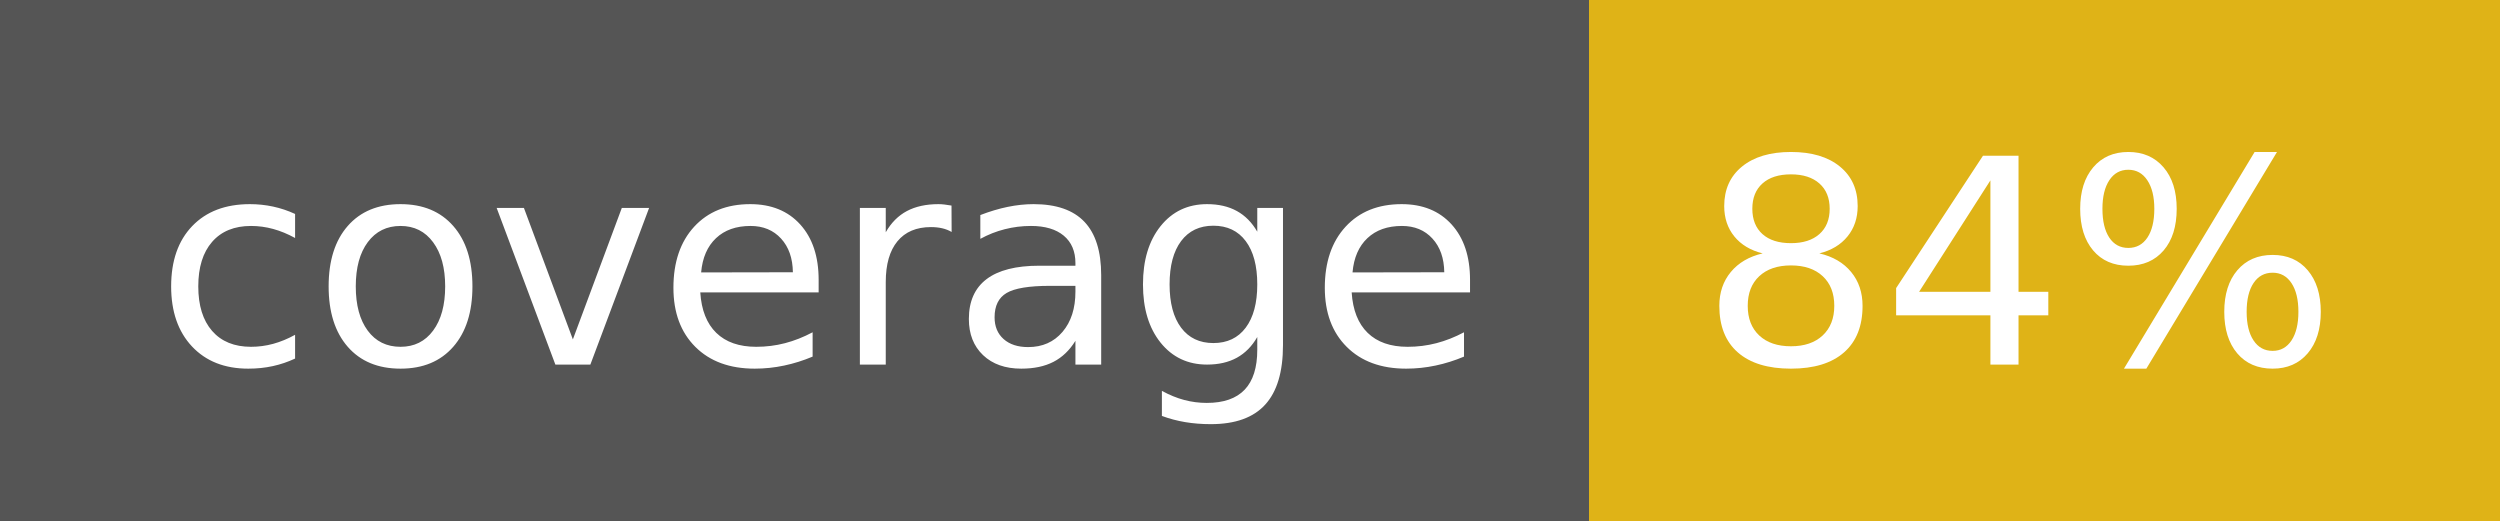
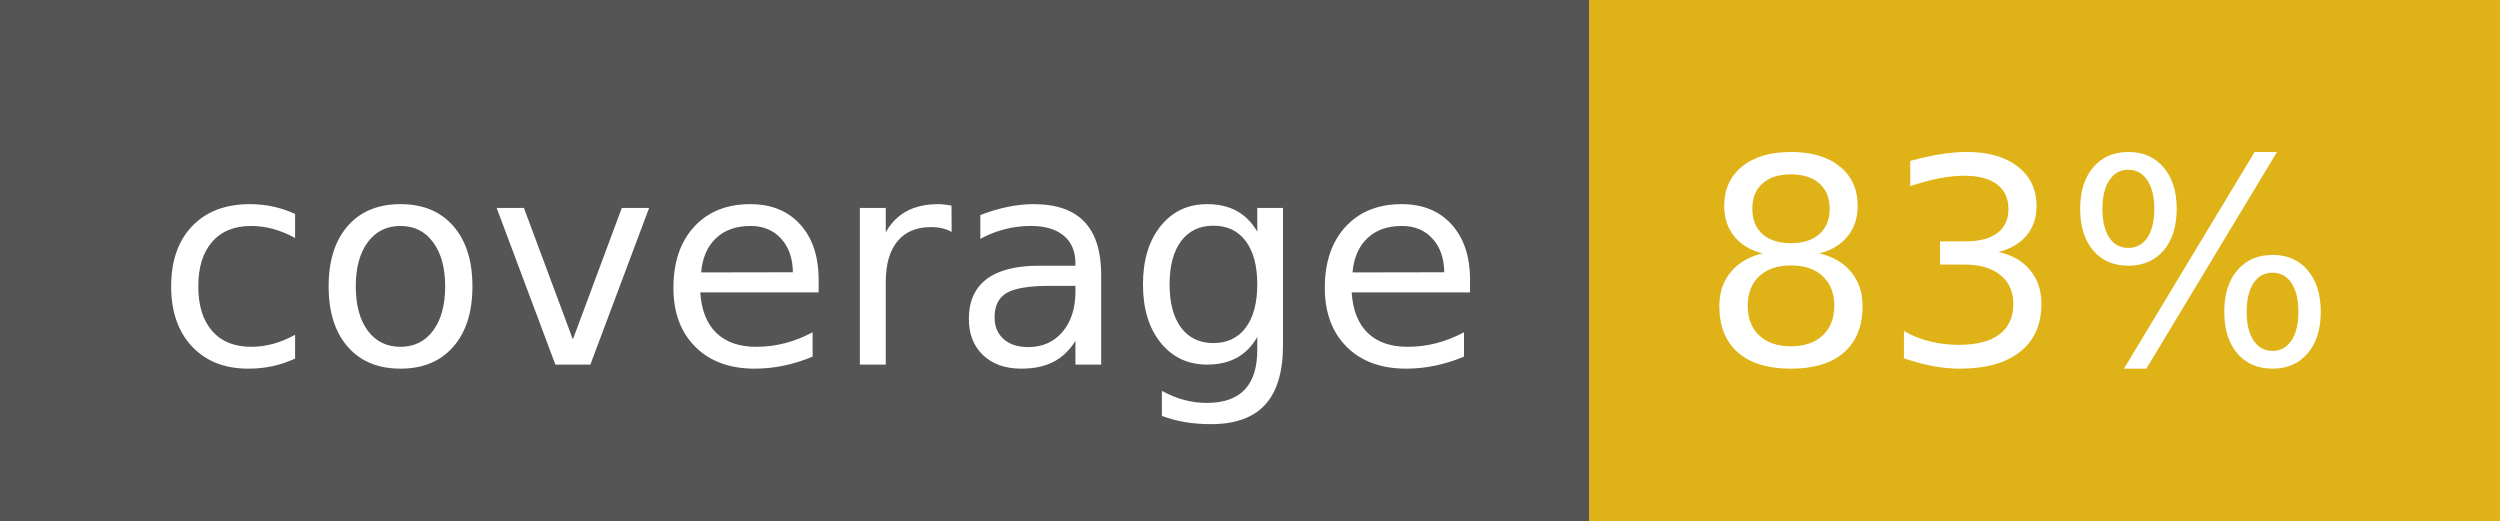
- <svg xmlns="http://www.w3.org/2000/svg" width="96" height="20" role="img" aria-label="coverage: 84%">
+ <svg xmlns="http://www.w3.org/2000/svg" width="96" height="20" role="img" aria-label="coverage: 83%">
  <g shape-rendering="crispEdges">
    <rect width="61" height="20" fill="#555" />
    <rect x="61" width="35" height="20" fill="#dfb317" />
  </g>
  <g fill="#fff" text-anchor="middle" font-family="Verdana,Geneva,DejaVu Sans,sans-serif" text-rendering="geometricPrecision" font-size="110">
    <text x="315" y="140" transform="scale(.1)" fill="#fff" textLength="510">coverage</text>
-     <text x="775" y="140" transform="scale(.1)" fill="#fff" textLength="250">84%</text>
+     <text x="775" y="140" transform="scale(.1)" fill="#fff" textLength="250">83%</text>
  </g>
</svg>
